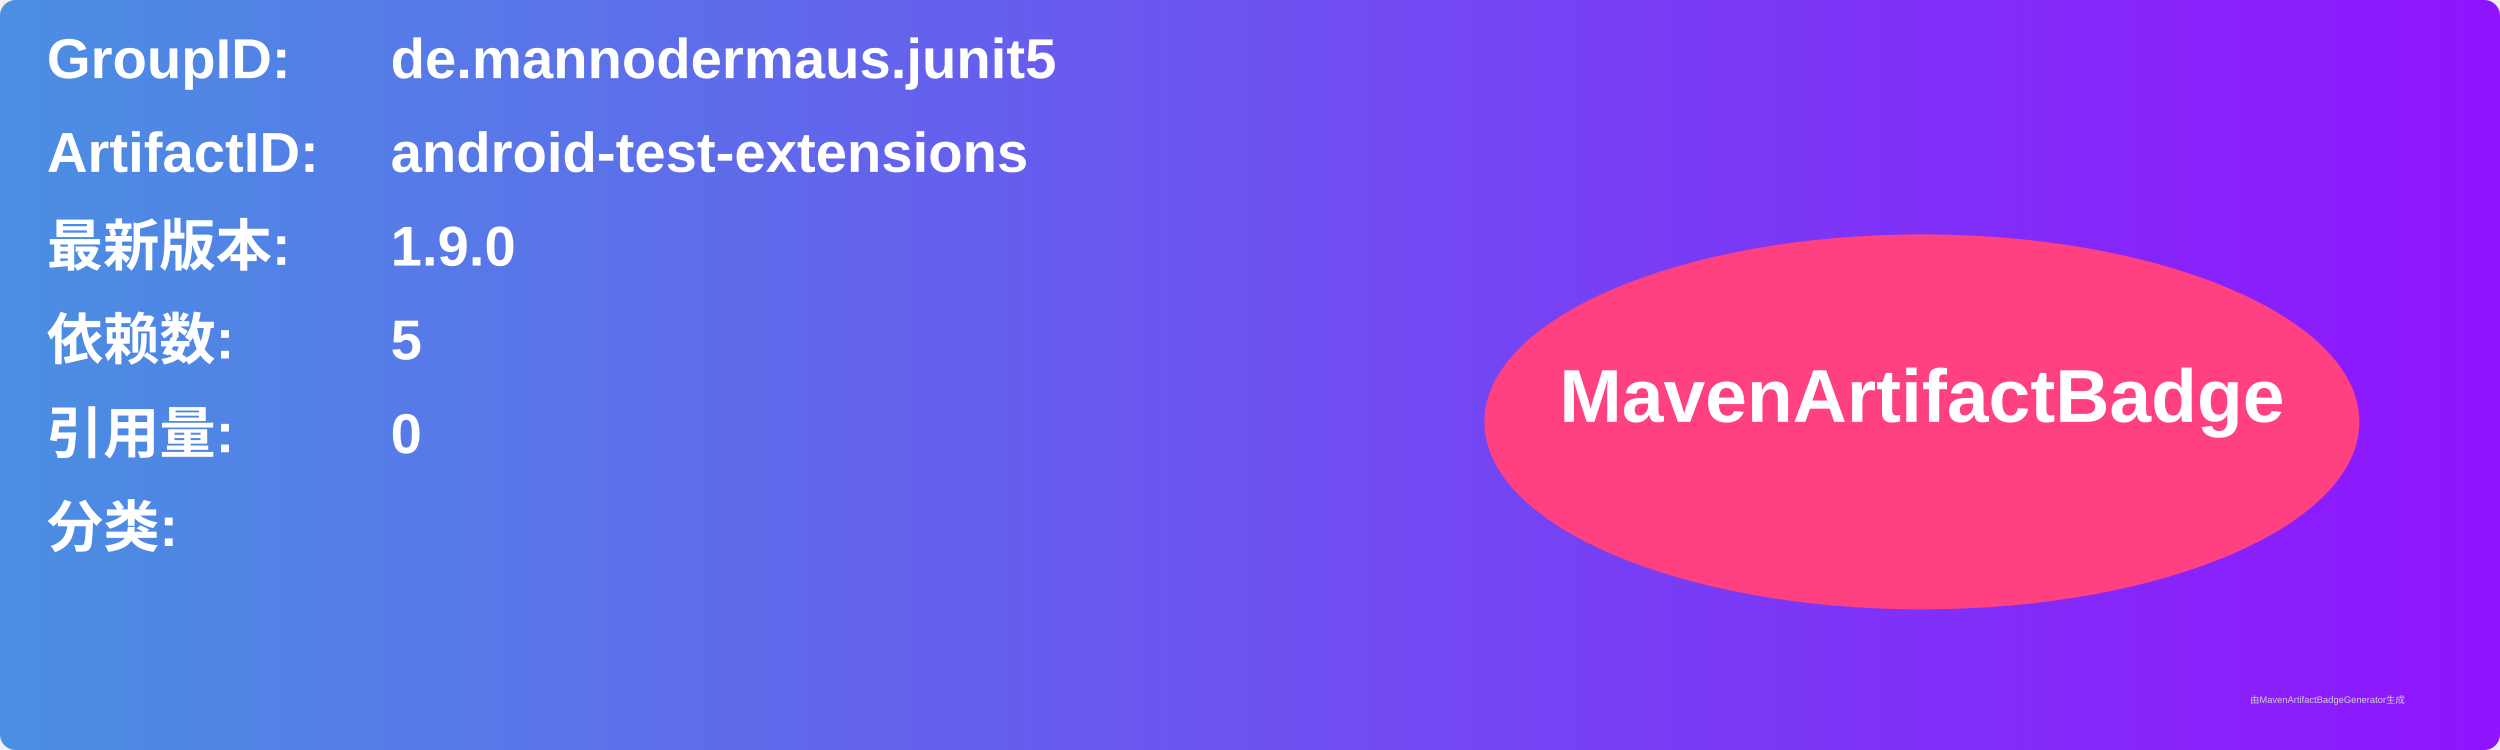
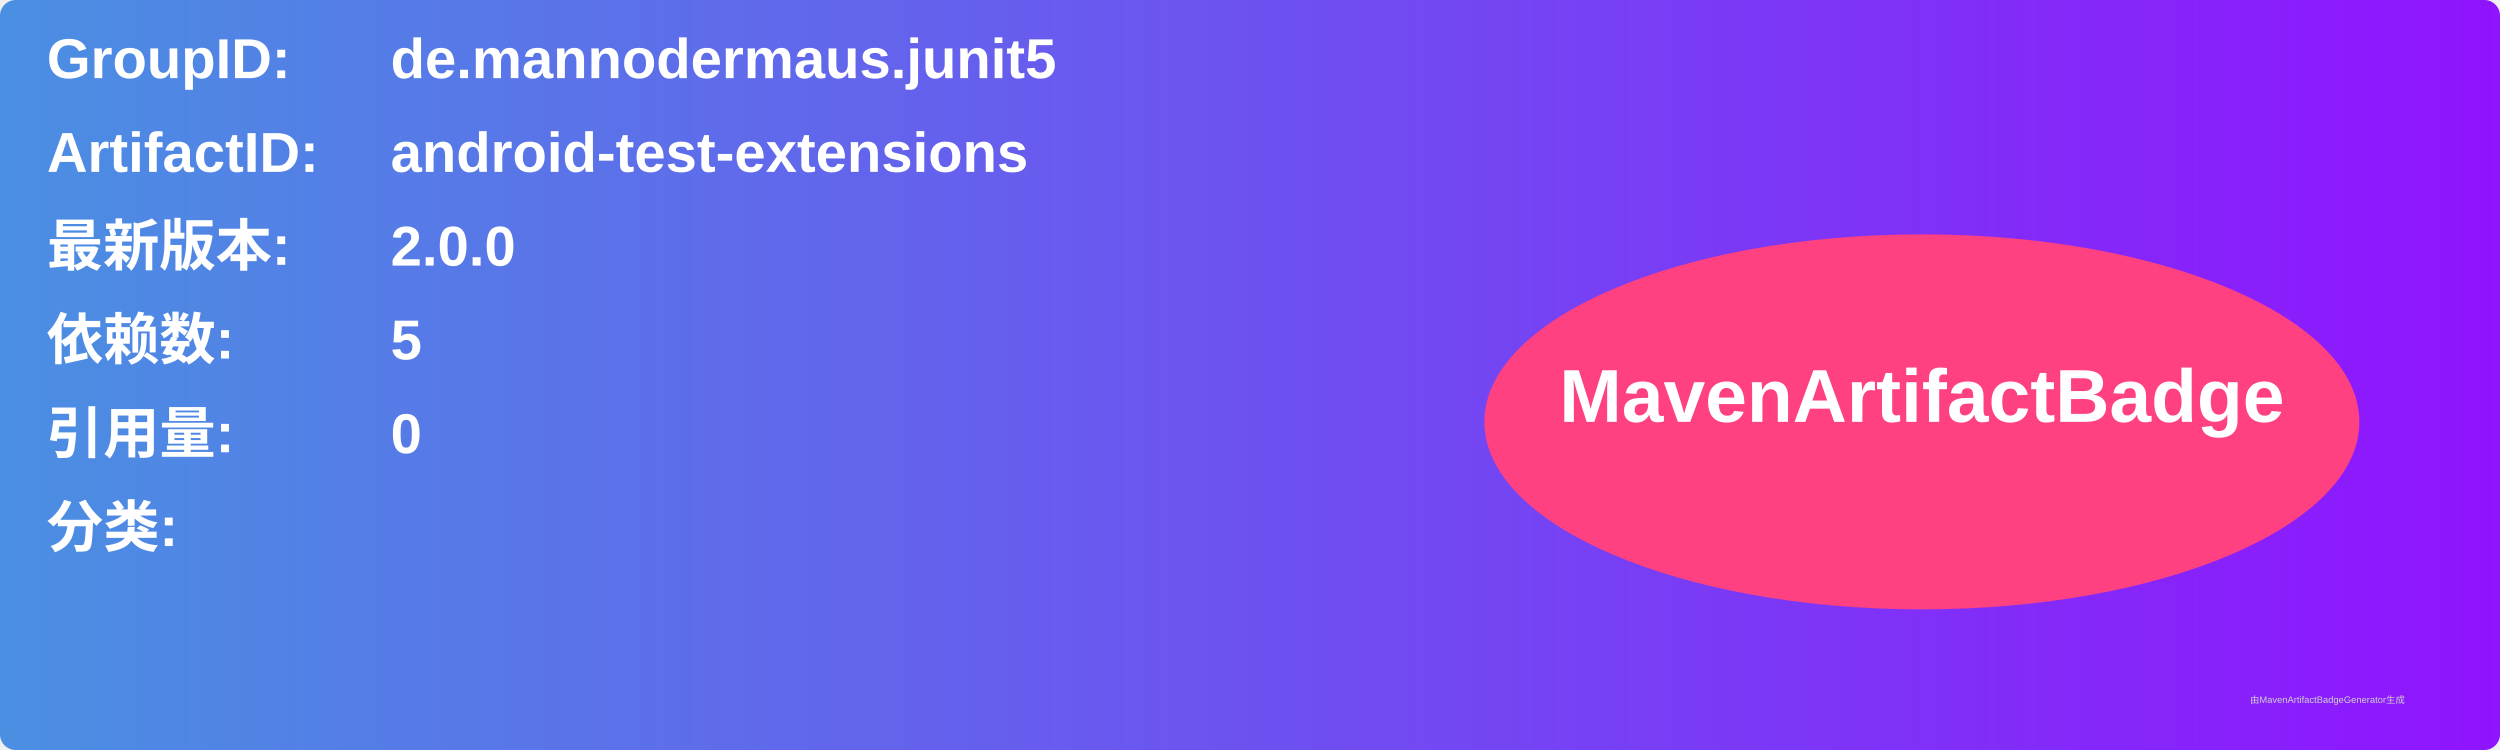
<svg xmlns="http://www.w3.org/2000/svg" width="800" height="240" viewBox="0 0 800 240">
  <linearGradient id="grad" x1="0%" y1="0%" x2="100%" y2="0%">
    <stop offset="0%" stop-color="#4a90e2" />
    <stop offset="100%" stop-color="#9013fe" />
  </linearGradient>
  <rect width="100%" height="100%" rx="5" ry="5" fill="url(#grad)" />
  <g transform="translate(15, 15)">
    <text x="0" y="10" font-family="Arial" font-size="18" fill="white" font-weight="bold" width="260">GroupID:</text>
    <text x="110" y="10" font-family="Arial" font-size="18" fill="white" font-weight="bold" width="460">de.mannodermaus.junit5</text>
    <text x="0" y="40" font-family="Arial" font-size="18" fill="white" font-weight="bold" width="260">ArtifactID:</text>
    <text x="110" y="40" font-family="Arial" font-size="18" fill="white" font-weight="bold" width="460">android-test-extensions</text>
    <text x="0" y="70" font-family="Arial" font-size="18" fill="white" font-weight="bold">最新版本:</text>
    <text x="110" y="70" font-family="Arial" font-size="18" fill="white" font-weight="bold">
-       <tspan font-weight="bold">1.9.0</tspan>
+       <tspan font-weight="bold">2.0.0</tspan>
    </text>
    <text x="0" y="100" font-family="Arial" font-size="18" fill="white" font-weight="bold">依赖数: </text>
    <text x="110" y="100" font-family="Arial" font-size="18" fill="white">
      <tspan font-weight="bold">5</tspan>
    </text>
    <text x="0" y="130" font-family="Arial" font-size="18" fill="white" font-weight="bold">引用量: </text>
    <text x="110" y="130" font-family="Arial" font-size="18" fill="white">
      <tspan font-weight="bold">0</tspan>
    </text>
    <text x="0" y="160" font-family="Arial" font-size="18" fill="white" font-weight="bold">分类:</text>
    <text x="10" y="190" font-family="Arial" font-size="10" fill="white">
      <tspan font-weight="bold" />
    </text>
    <ellipse cx="600" cy="120" rx="140" ry="60" fill="#ff4081" />
    <text x="600" y="120" text-anchor="middle" font-family="Arial" font-size="24" fill="white" font-weight="bold">MavenArtifactBadge</text>
  </g>
  <text x="720" y="225" font-family="Arial" font-size="3" fill="#d0d0d0">由MavenArtifactBadgeGenerator生成</text>
</svg>
